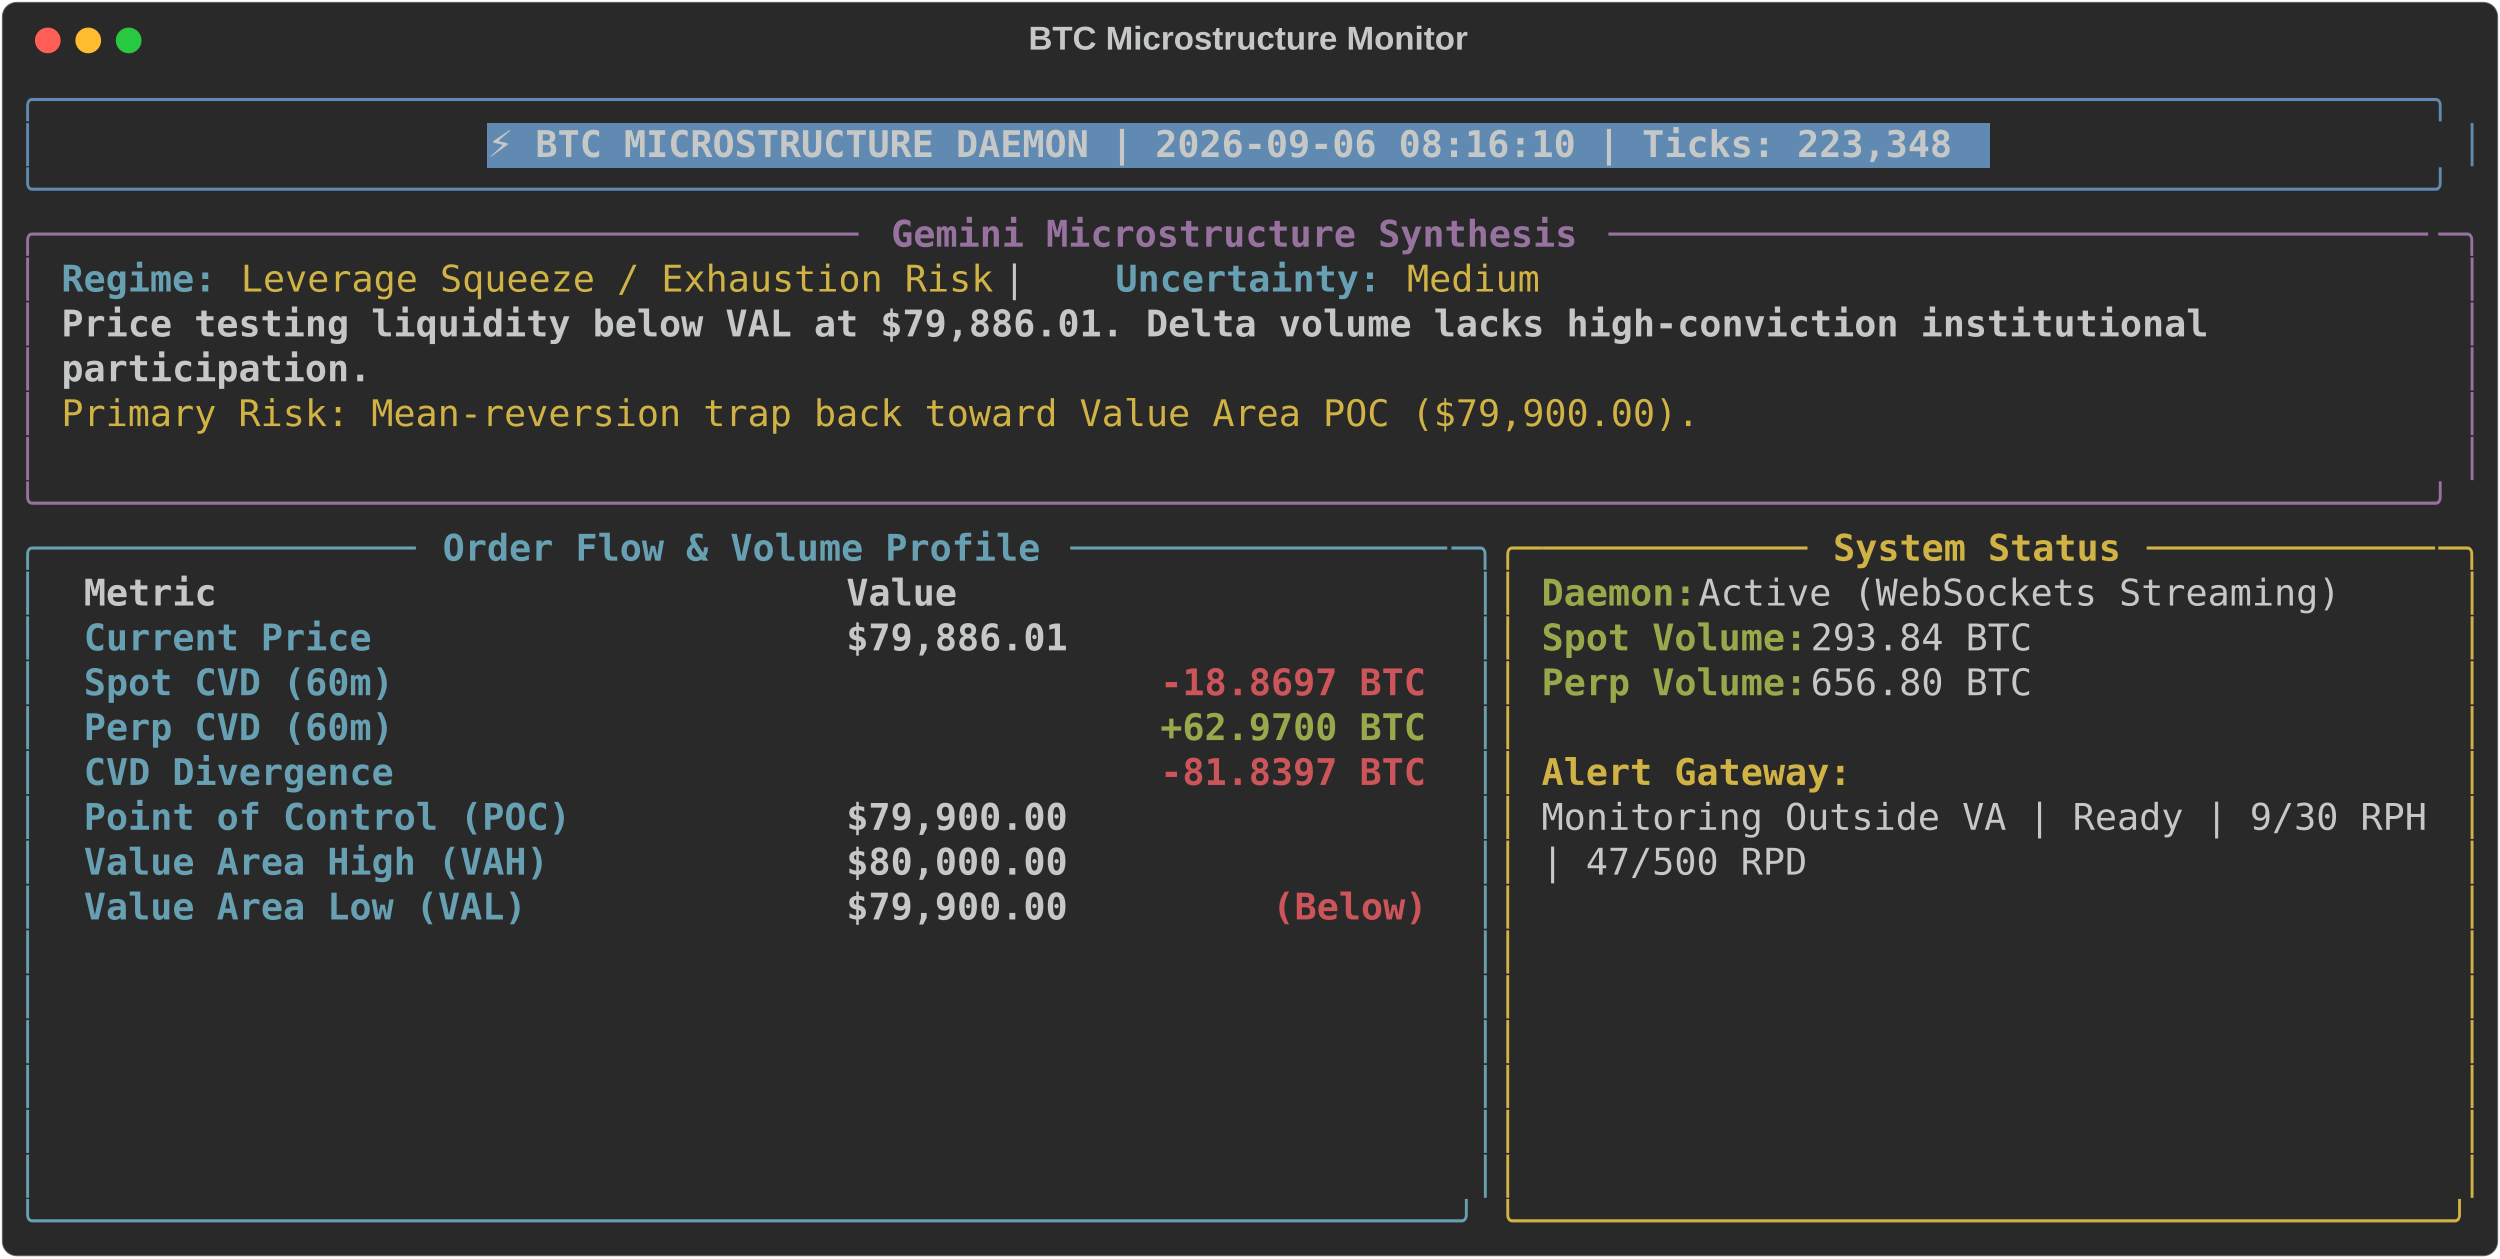
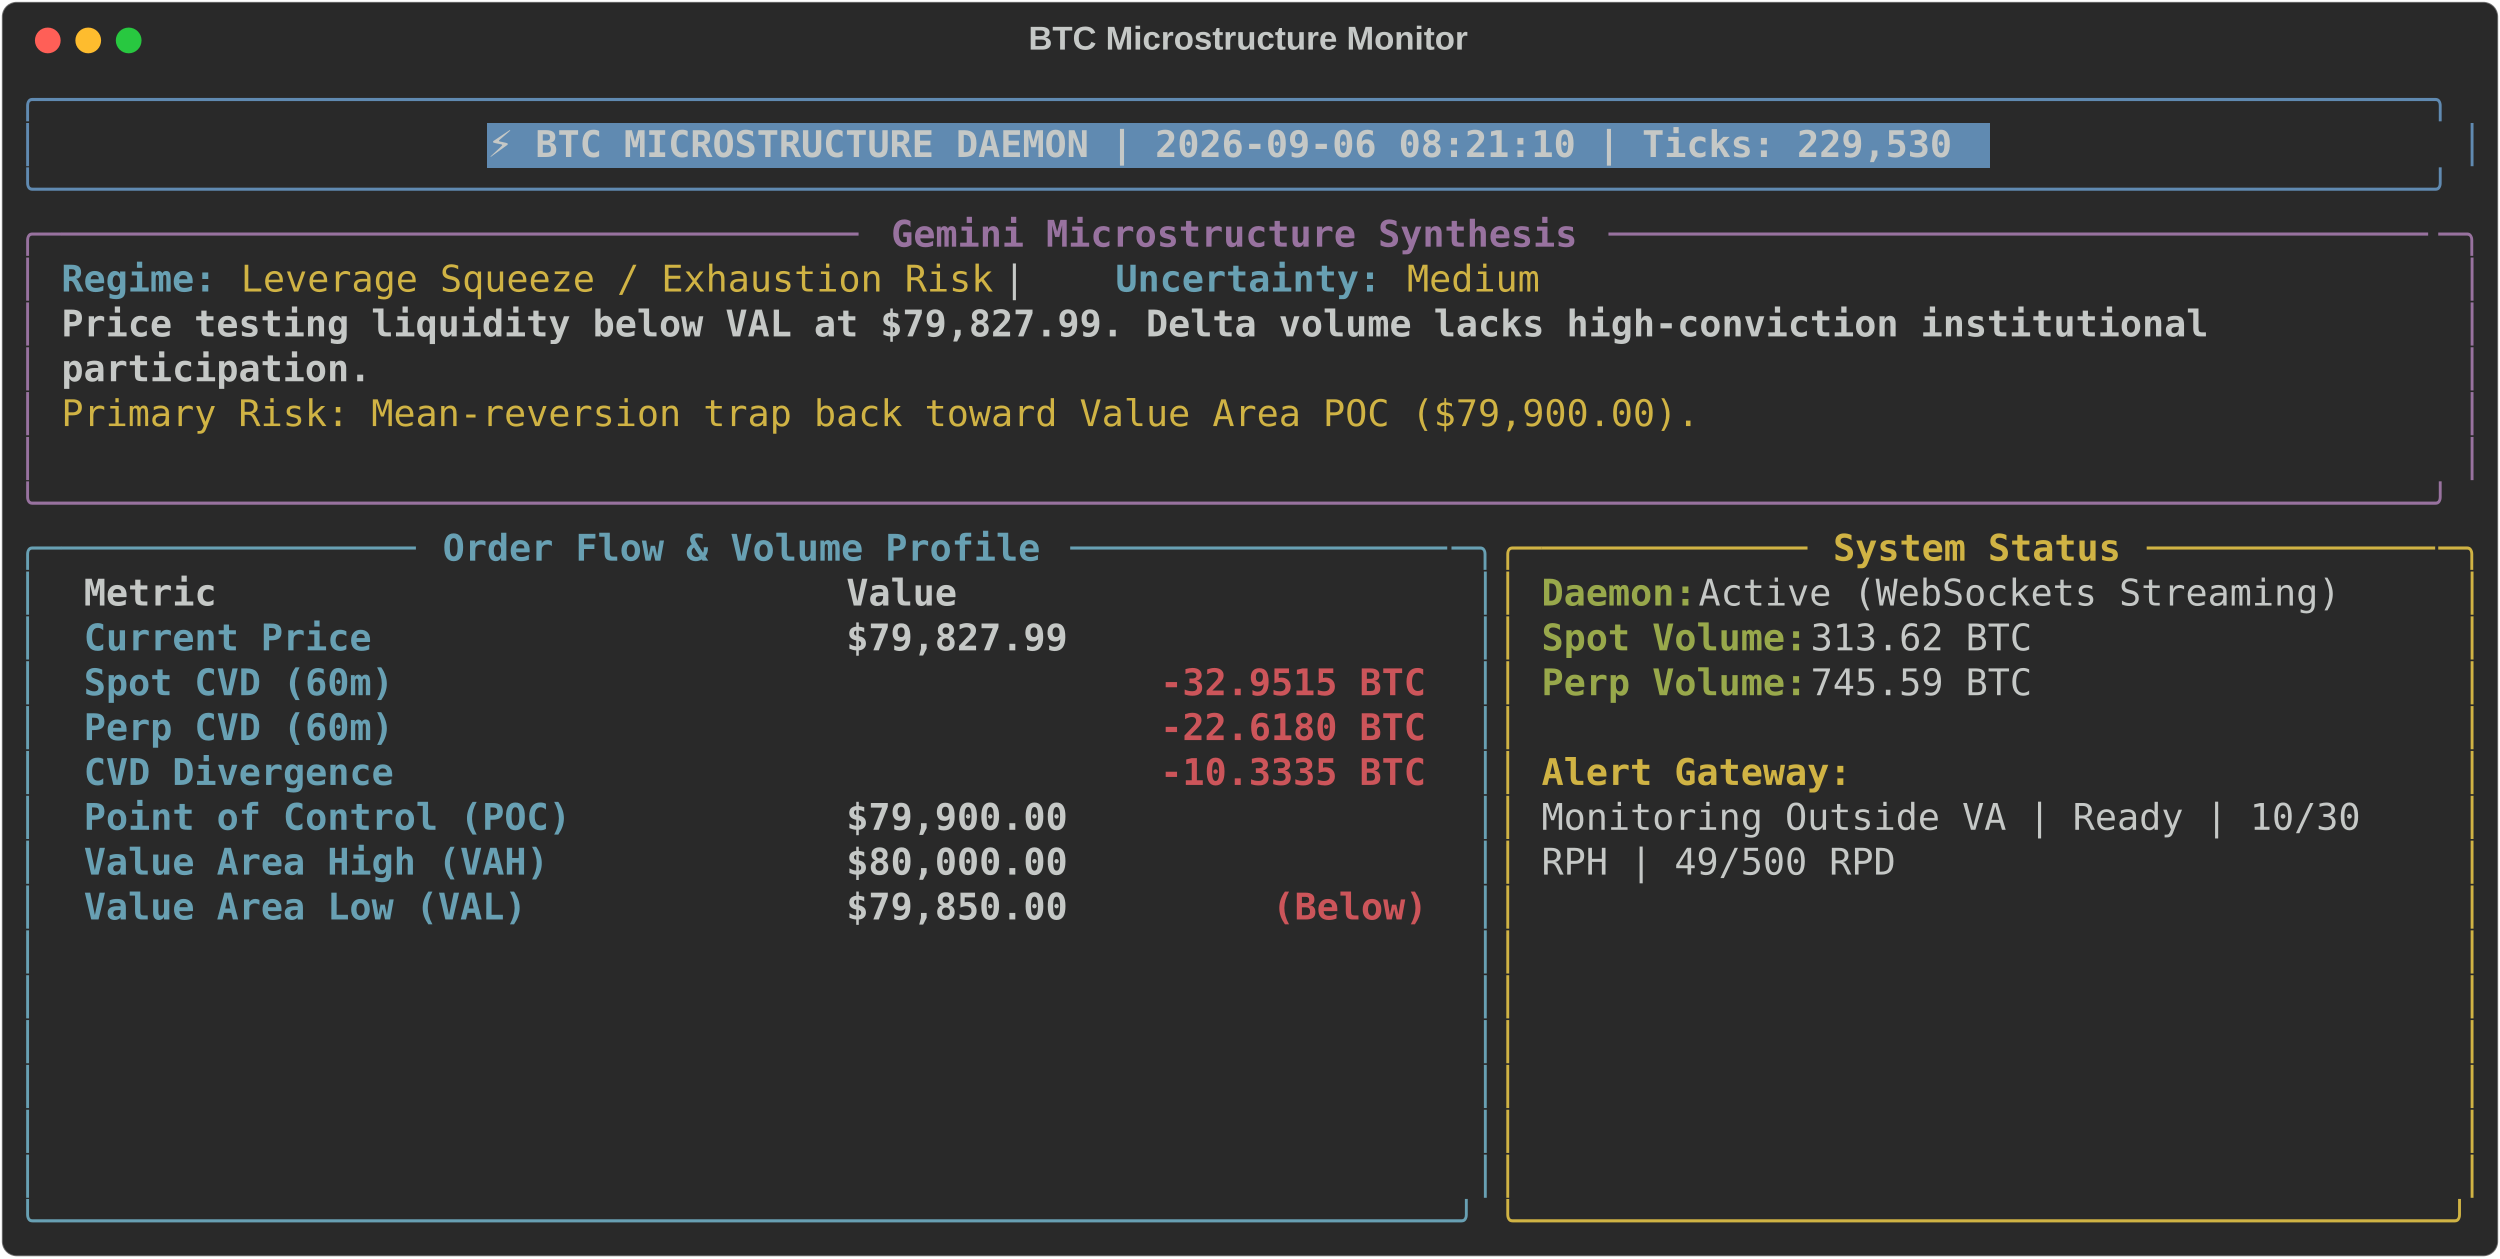
<svg xmlns="http://www.w3.org/2000/svg" class="rich-terminal" viewBox="0 0 1360 684.4">
  <style>

    @font-face {
        font-family: "Fira Code";
        src: local("FiraCode-Regular"),
                url("https://cdnjs.cloudflare.com/ajax/libs/firacode/6.2.0/woff2/FiraCode-Regular.woff2") format("woff2"),
                url("https://cdnjs.cloudflare.com/ajax/libs/firacode/6.2.0/woff/FiraCode-Regular.woff") format("woff");
        font-style: normal;
        font-weight: 400;
    }
    @font-face {
        font-family: "Fira Code";
        src: local("FiraCode-Bold"),
                url("https://cdnjs.cloudflare.com/ajax/libs/firacode/6.2.0/woff2/FiraCode-Bold.woff2") format("woff2"),
                url("https://cdnjs.cloudflare.com/ajax/libs/firacode/6.2.0/woff/FiraCode-Bold.woff") format("woff");
        font-style: bold;
        font-weight: 700;
    }

-     .terminal-2854917827-matrix {
+     .terminal-2491522049-matrix {
        font-family: Fira Code, monospace;
        font-size: 20px;
        line-height: 24.4px;
        font-variant-east-asian: full-width;
    }

-     .terminal-2854917827-title {
+     .terminal-2491522049-title {
        font-size: 18px;
        font-weight: bold;
        font-family: arial;
    }

-     .terminal-2854917827-r1 { fill: #608ab1 }
- .terminal-2854917827-r2 { fill: #c5c8c6 }
- .terminal-2854917827-r3 { fill: #c5c8c6;font-weight: bold }
- .terminal-2854917827-r4 { fill: #98729f }
- .terminal-2854917827-r5 { fill: #98729f;font-weight: bold }
- .terminal-2854917827-r6 { fill: #68a0b3;font-weight: bold }
- .terminal-2854917827-r7 { fill: #d0b344 }
- .terminal-2854917827-r8 { fill: #68a0b3 }
- .terminal-2854917827-r9 { fill: #d0b344;font-weight: bold }
- .terminal-2854917827-r10 { fill: #98a84b;font-weight: bold }
- .terminal-2854917827-r11 { fill: #cc555a;font-weight: bold }
+     .terminal-2491522049-r1 { fill: #608ab1 }
+ .terminal-2491522049-r2 { fill: #c5c8c6 }
+ .terminal-2491522049-r3 { fill: #c5c8c6;font-weight: bold }
+ .terminal-2491522049-r4 { fill: #98729f }
+ .terminal-2491522049-r5 { fill: #98729f;font-weight: bold }
+ .terminal-2491522049-r6 { fill: #68a0b3;font-weight: bold }
+ .terminal-2491522049-r7 { fill: #d0b344 }
+ .terminal-2491522049-r8 { fill: #68a0b3 }
+ .terminal-2491522049-r9 { fill: #d0b344;font-weight: bold }
+ .terminal-2491522049-r10 { fill: #98a84b;font-weight: bold }
+ .terminal-2491522049-r11 { fill: #cc555a;font-weight: bold }
    </style>
  <defs>
-     <clipPath id="terminal-2854917827-clip-terminal">
+     <clipPath id="terminal-2491522049-clip-terminal">
      <rect x="0" y="0" width="1341.0" height="633.4" />
    </clipPath>
-     <clipPath id="terminal-2854917827-line-0">
+     <clipPath id="terminal-2491522049-line-0">
      <rect x="0" y="1.5" width="1342" height="24.65" />
    </clipPath>
-     <clipPath id="terminal-2854917827-line-1">
+     <clipPath id="terminal-2491522049-line-1">
      <rect x="0" y="25.9" width="1342" height="24.65" />
    </clipPath>
-     <clipPath id="terminal-2854917827-line-2">
+     <clipPath id="terminal-2491522049-line-2">
      <rect x="0" y="50.3" width="1342" height="24.65" />
    </clipPath>
-     <clipPath id="terminal-2854917827-line-3">
+     <clipPath id="terminal-2491522049-line-3">
      <rect x="0" y="74.7" width="1342" height="24.65" />
    </clipPath>
-     <clipPath id="terminal-2854917827-line-4">
+     <clipPath id="terminal-2491522049-line-4">
      <rect x="0" y="99.1" width="1342" height="24.65" />
    </clipPath>
-     <clipPath id="terminal-2854917827-line-5">
+     <clipPath id="terminal-2491522049-line-5">
      <rect x="0" y="123.5" width="1342" height="24.65" />
    </clipPath>
-     <clipPath id="terminal-2854917827-line-6">
+     <clipPath id="terminal-2491522049-line-6">
      <rect x="0" y="147.9" width="1342" height="24.65" />
    </clipPath>
-     <clipPath id="terminal-2854917827-line-7">
+     <clipPath id="terminal-2491522049-line-7">
      <rect x="0" y="172.3" width="1342" height="24.65" />
    </clipPath>
-     <clipPath id="terminal-2854917827-line-8">
+     <clipPath id="terminal-2491522049-line-8">
      <rect x="0" y="196.7" width="1342" height="24.65" />
    </clipPath>
-     <clipPath id="terminal-2854917827-line-9">
+     <clipPath id="terminal-2491522049-line-9">
      <rect x="0" y="221.1" width="1342" height="24.65" />
    </clipPath>
-     <clipPath id="terminal-2854917827-line-10">
+     <clipPath id="terminal-2491522049-line-10">
      <rect x="0" y="245.5" width="1342" height="24.65" />
    </clipPath>
-     <clipPath id="terminal-2854917827-line-11">
+     <clipPath id="terminal-2491522049-line-11">
      <rect x="0" y="269.9" width="1342" height="24.65" />
    </clipPath>
-     <clipPath id="terminal-2854917827-line-12">
+     <clipPath id="terminal-2491522049-line-12">
      <rect x="0" y="294.3" width="1342" height="24.65" />
    </clipPath>
-     <clipPath id="terminal-2854917827-line-13">
+     <clipPath id="terminal-2491522049-line-13">
      <rect x="0" y="318.7" width="1342" height="24.65" />
    </clipPath>
-     <clipPath id="terminal-2854917827-line-14">
+     <clipPath id="terminal-2491522049-line-14">
      <rect x="0" y="343.1" width="1342" height="24.65" />
    </clipPath>
-     <clipPath id="terminal-2854917827-line-15">
+     <clipPath id="terminal-2491522049-line-15">
      <rect x="0" y="367.5" width="1342" height="24.65" />
    </clipPath>
-     <clipPath id="terminal-2854917827-line-16">
+     <clipPath id="terminal-2491522049-line-16">
      <rect x="0" y="391.9" width="1342" height="24.65" />
    </clipPath>
-     <clipPath id="terminal-2854917827-line-17">
+     <clipPath id="terminal-2491522049-line-17">
      <rect x="0" y="416.3" width="1342" height="24.65" />
    </clipPath>
-     <clipPath id="terminal-2854917827-line-18">
+     <clipPath id="terminal-2491522049-line-18">
      <rect x="0" y="440.7" width="1342" height="24.65" />
    </clipPath>
-     <clipPath id="terminal-2854917827-line-19">
+     <clipPath id="terminal-2491522049-line-19">
      <rect x="0" y="465.1" width="1342" height="24.65" />
    </clipPath>
-     <clipPath id="terminal-2854917827-line-20">
+     <clipPath id="terminal-2491522049-line-20">
      <rect x="0" y="489.5" width="1342" height="24.65" />
    </clipPath>
-     <clipPath id="terminal-2854917827-line-21">
+     <clipPath id="terminal-2491522049-line-21">
      <rect x="0" y="513.9" width="1342" height="24.65" />
    </clipPath>
-     <clipPath id="terminal-2854917827-line-22">
+     <clipPath id="terminal-2491522049-line-22">
      <rect x="0" y="538.3" width="1342" height="24.65" />
    </clipPath>
-     <clipPath id="terminal-2854917827-line-23">
+     <clipPath id="terminal-2491522049-line-23">
      <rect x="0" y="562.7" width="1342" height="24.65" />
    </clipPath>
-     <clipPath id="terminal-2854917827-line-24">
+     <clipPath id="terminal-2491522049-line-24">
      <rect x="0" y="587.1" width="1342" height="24.65" />
    </clipPath>
  </defs>
  <rect fill="#292929" stroke="rgba(255,255,255,0.35)" stroke-width="1" x="1" y="1" width="1358" height="682.4" rx="8" />
-   <text class="terminal-2854917827-title" fill="#c5c8c6" text-anchor="middle" x="679" y="27">BTC Microstructure Monitor</text>
+   <text class="terminal-2491522049-title" fill="#c5c8c6" text-anchor="middle" x="679" y="27">BTC Microstructure Monitor</text>
  <g transform="translate(26,22)">
    <circle cx="0" cy="0" r="7" fill="#ff5f57" />
    <circle cx="22" cy="0" r="7" fill="#febc2e" />
    <circle cx="44" cy="0" r="7" fill="#28c840" />
  </g>
-   <g transform="translate(9, 41)" clip-path="url(#terminal-2854917827-clip-terminal)">
+   <g transform="translate(9, 41)" clip-path="url(#terminal-2491522049-clip-terminal)">
    <rect fill="#608ab1" x="256.2" y="25.9" width="817.4" height="24.65" shape-rendering="crispEdges" />
-     <g class="terminal-2854917827-matrix">
-       <text class="terminal-2854917827-r1" x="0" y="20" textLength="1342" clip-path="url(#terminal-2854917827-line-0)">╭────────────────────────────────────────────────────────────────────────────────────────────────────────────╮</text>
-       <text class="terminal-2854917827-r2" x="1342" y="20" textLength="12.2" clip-path="url(#terminal-2854917827-line-0)">
- </text>
-       <text class="terminal-2854917827-r1" x="0" y="44.4" textLength="12.2" clip-path="url(#terminal-2854917827-line-1)">│</text>
-       <text class="terminal-2854917827-r3" x="256.2" y="44.4" textLength="805.2" clip-path="url(#terminal-2854917827-line-1)">⚡ BTC MICROSTRUCTURE DAEMON | 2026-09-06 08:16:10 | Ticks: 223,348</text>
-       <text class="terminal-2854917827-r1" x="1329.8" y="44.4" textLength="12.2" clip-path="url(#terminal-2854917827-line-1)">│</text>
-       <text class="terminal-2854917827-r2" x="1342" y="44.4" textLength="12.2" clip-path="url(#terminal-2854917827-line-1)">
- </text>
-       <text class="terminal-2854917827-r1" x="0" y="68.8" textLength="1342" clip-path="url(#terminal-2854917827-line-2)">╰────────────────────────────────────────────────────────────────────────────────────────────────────────────╯</text>
-       <text class="terminal-2854917827-r2" x="1342" y="68.8" textLength="12.2" clip-path="url(#terminal-2854917827-line-2)">
- </text>
-       <text class="terminal-2854917827-r4" x="0" y="93.2" textLength="24.4" clip-path="url(#terminal-2854917827-line-3)">╭─</text>
-       <text class="terminal-2854917827-r4" x="24.4" y="93.2" textLength="439.2" clip-path="url(#terminal-2854917827-line-3)">────────────────────────────────────</text>
-       <text class="terminal-2854917827-r5" x="475.8" y="93.2" textLength="378.2" clip-path="url(#terminal-2854917827-line-3)">Gemini Microstructure Synthesis</text>
-       <text class="terminal-2854917827-r4" x="866.2" y="93.2" textLength="451.4" clip-path="url(#terminal-2854917827-line-3)">─────────────────────────────────────</text>
-       <text class="terminal-2854917827-r4" x="1317.6" y="93.2" textLength="24.4" clip-path="url(#terminal-2854917827-line-3)">─╮</text>
-       <text class="terminal-2854917827-r2" x="1342" y="93.2" textLength="12.2" clip-path="url(#terminal-2854917827-line-3)">
- </text>
-       <text class="terminal-2854917827-r4" x="0" y="117.6" textLength="12.2" clip-path="url(#terminal-2854917827-line-4)">│</text>
-       <text class="terminal-2854917827-r6" x="24.4" y="117.6" textLength="85.4" clip-path="url(#terminal-2854917827-line-4)">Regime:</text>
-       <text class="terminal-2854917827-r7" x="122" y="117.6" textLength="414.8" clip-path="url(#terminal-2854917827-line-4)">Leverage Squeeze / Exhaustion Risk</text>
-       <text class="terminal-2854917827-r2" x="536.8" y="117.6" textLength="61" clip-path="url(#terminal-2854917827-line-4)">  |  </text>
-       <text class="terminal-2854917827-r6" x="597.8" y="117.6" textLength="146.4" clip-path="url(#terminal-2854917827-line-4)">Uncertainty:</text>
-       <text class="terminal-2854917827-r7" x="756.4" y="117.6" textLength="73.2" clip-path="url(#terminal-2854917827-line-4)">Medium</text>
-       <text class="terminal-2854917827-r4" x="1329.8" y="117.6" textLength="12.2" clip-path="url(#terminal-2854917827-line-4)">│</text>
-       <text class="terminal-2854917827-r2" x="1342" y="117.6" textLength="12.2" clip-path="url(#terminal-2854917827-line-4)">
- </text>
-       <text class="terminal-2854917827-r4" x="0" y="142" textLength="12.2" clip-path="url(#terminal-2854917827-line-5)">│</text>
-       <text class="terminal-2854917827-r3" x="24.4" y="142" textLength="1195.6" clip-path="url(#terminal-2854917827-line-5)">Price testing liquidity below VAL at $79,886.01. Delta volume lacks high-conviction institutional </text>
-       <text class="terminal-2854917827-r4" x="1329.8" y="142" textLength="12.2" clip-path="url(#terminal-2854917827-line-5)">│</text>
-       <text class="terminal-2854917827-r2" x="1342" y="142" textLength="12.2" clip-path="url(#terminal-2854917827-line-5)">
- </text>
-       <text class="terminal-2854917827-r4" x="0" y="166.4" textLength="12.2" clip-path="url(#terminal-2854917827-line-6)">│</text>
-       <text class="terminal-2854917827-r3" x="24.4" y="166.4" textLength="170.8" clip-path="url(#terminal-2854917827-line-6)">participation.</text>
-       <text class="terminal-2854917827-r4" x="1329.8" y="166.4" textLength="12.2" clip-path="url(#terminal-2854917827-line-6)">│</text>
-       <text class="terminal-2854917827-r2" x="1342" y="166.4" textLength="12.2" clip-path="url(#terminal-2854917827-line-6)">
- </text>
-       <text class="terminal-2854917827-r4" x="0" y="190.8" textLength="12.2" clip-path="url(#terminal-2854917827-line-7)">│</text>
-       <text class="terminal-2854917827-r7" x="24.4" y="190.8" textLength="902.8" clip-path="url(#terminal-2854917827-line-7)">Primary Risk: Mean-reversion trap back toward Value Area POC ($79,900.00).</text>
-       <text class="terminal-2854917827-r4" x="1329.8" y="190.8" textLength="12.2" clip-path="url(#terminal-2854917827-line-7)">│</text>
-       <text class="terminal-2854917827-r2" x="1342" y="190.8" textLength="12.2" clip-path="url(#terminal-2854917827-line-7)">
- </text>
-       <text class="terminal-2854917827-r4" x="0" y="215.2" textLength="12.2" clip-path="url(#terminal-2854917827-line-8)">│</text>
-       <text class="terminal-2854917827-r4" x="1329.8" y="215.2" textLength="12.2" clip-path="url(#terminal-2854917827-line-8)">│</text>
-       <text class="terminal-2854917827-r2" x="1342" y="215.2" textLength="12.2" clip-path="url(#terminal-2854917827-line-8)">
- </text>
-       <text class="terminal-2854917827-r4" x="0" y="239.6" textLength="1342" clip-path="url(#terminal-2854917827-line-9)">╰────────────────────────────────────────────────────────────────────────────────────────────────────────────╯</text>
-       <text class="terminal-2854917827-r2" x="1342" y="239.6" textLength="12.2" clip-path="url(#terminal-2854917827-line-9)">
- </text>
-       <text class="terminal-2854917827-r8" x="0" y="264" textLength="24.4" clip-path="url(#terminal-2854917827-line-10)">╭─</text>
-       <text class="terminal-2854917827-r8" x="24.4" y="264" textLength="195.2" clip-path="url(#terminal-2854917827-line-10)">────────────────</text>
-       <text class="terminal-2854917827-r6" x="231.8" y="264" textLength="329.4" clip-path="url(#terminal-2854917827-line-10)">Order Flow &amp; Volume Profile</text>
-       <text class="terminal-2854917827-r8" x="573.4" y="264" textLength="207.4" clip-path="url(#terminal-2854917827-line-10)">─────────────────</text>
-       <text class="terminal-2854917827-r8" x="780.8" y="264" textLength="24.4" clip-path="url(#terminal-2854917827-line-10)">─╮</text>
-       <text class="terminal-2854917827-r7" x="805.2" y="264" textLength="24.4" clip-path="url(#terminal-2854917827-line-10)">╭─</text>
-       <text class="terminal-2854917827-r7" x="829.6" y="264" textLength="146.4" clip-path="url(#terminal-2854917827-line-10)">────────────</text>
-       <text class="terminal-2854917827-r9" x="988.2" y="264" textLength="158.6" clip-path="url(#terminal-2854917827-line-10)">System Status</text>
-       <text class="terminal-2854917827-r7" x="1159" y="264" textLength="158.6" clip-path="url(#terminal-2854917827-line-10)">─────────────</text>
-       <text class="terminal-2854917827-r7" x="1317.6" y="264" textLength="24.4" clip-path="url(#terminal-2854917827-line-10)">─╮</text>
-       <text class="terminal-2854917827-r2" x="1342" y="264" textLength="12.2" clip-path="url(#terminal-2854917827-line-10)">
- </text>
-       <text class="terminal-2854917827-r8" x="0" y="288.4" textLength="12.2" clip-path="url(#terminal-2854917827-line-11)">│</text>
-       <text class="terminal-2854917827-r3" x="36.6" y="288.4" textLength="390.4" clip-path="url(#terminal-2854917827-line-11)">Metric                          </text>
-       <text class="terminal-2854917827-r3" x="451.4" y="288.4" textLength="317.2" clip-path="url(#terminal-2854917827-line-11)">                     Value</text>
-       <text class="terminal-2854917827-r8" x="793" y="288.4" textLength="12.2" clip-path="url(#terminal-2854917827-line-11)">│</text>
-       <text class="terminal-2854917827-r7" x="805.2" y="288.4" textLength="12.2" clip-path="url(#terminal-2854917827-line-11)">│</text>
-       <text class="terminal-2854917827-r10" x="829.6" y="288.4" textLength="85.4" clip-path="url(#terminal-2854917827-line-11)">Daemon:</text>
-       <text class="terminal-2854917827-r2" x="915" y="288.4" textLength="366" clip-path="url(#terminal-2854917827-line-11)"> Active (WebSockets Streaming)</text>
-       <text class="terminal-2854917827-r7" x="1329.8" y="288.4" textLength="12.2" clip-path="url(#terminal-2854917827-line-11)">│</text>
-       <text class="terminal-2854917827-r2" x="1342" y="288.4" textLength="12.2" clip-path="url(#terminal-2854917827-line-11)">
- </text>
-       <text class="terminal-2854917827-r8" x="0" y="312.8" textLength="12.2" clip-path="url(#terminal-2854917827-line-12)">│</text>
-       <text class="terminal-2854917827-r6" x="36.6" y="312.8" textLength="390.4" clip-path="url(#terminal-2854917827-line-12)">Current Price                   </text>
-       <text class="terminal-2854917827-r3" x="451.4" y="312.8" textLength="317.2" clip-path="url(#terminal-2854917827-line-12)">                $79,886.01</text>
-       <text class="terminal-2854917827-r8" x="793" y="312.8" textLength="12.2" clip-path="url(#terminal-2854917827-line-12)">│</text>
-       <text class="terminal-2854917827-r7" x="805.2" y="312.8" textLength="12.2" clip-path="url(#terminal-2854917827-line-12)">│</text>
-       <text class="terminal-2854917827-r10" x="829.6" y="312.8" textLength="146.4" clip-path="url(#terminal-2854917827-line-12)">Spot Volume:</text>
-       <text class="terminal-2854917827-r2" x="976" y="312.8" textLength="134.2" clip-path="url(#terminal-2854917827-line-12)"> 293.84 BTC</text>
-       <text class="terminal-2854917827-r7" x="1329.8" y="312.8" textLength="12.2" clip-path="url(#terminal-2854917827-line-12)">│</text>
-       <text class="terminal-2854917827-r2" x="1342" y="312.8" textLength="12.2" clip-path="url(#terminal-2854917827-line-12)">
- </text>
-       <text class="terminal-2854917827-r8" x="0" y="337.2" textLength="12.2" clip-path="url(#terminal-2854917827-line-13)">│</text>
-       <text class="terminal-2854917827-r6" x="36.6" y="337.2" textLength="390.4" clip-path="url(#terminal-2854917827-line-13)">Spot CVD (60m)                  </text>
-       <text class="terminal-2854917827-r11" x="622.2" y="337.2" textLength="146.4" clip-path="url(#terminal-2854917827-line-13)">-18.8697 BTC</text>
-       <text class="terminal-2854917827-r8" x="793" y="337.2" textLength="12.2" clip-path="url(#terminal-2854917827-line-13)">│</text>
-       <text class="terminal-2854917827-r7" x="805.2" y="337.2" textLength="12.2" clip-path="url(#terminal-2854917827-line-13)">│</text>
-       <text class="terminal-2854917827-r10" x="829.6" y="337.2" textLength="146.4" clip-path="url(#terminal-2854917827-line-13)">Perp Volume:</text>
-       <text class="terminal-2854917827-r2" x="976" y="337.2" textLength="134.2" clip-path="url(#terminal-2854917827-line-13)"> 656.80 BTC</text>
-       <text class="terminal-2854917827-r7" x="1329.8" y="337.2" textLength="12.2" clip-path="url(#terminal-2854917827-line-13)">│</text>
-       <text class="terminal-2854917827-r2" x="1342" y="337.2" textLength="12.2" clip-path="url(#terminal-2854917827-line-13)">
- </text>
-       <text class="terminal-2854917827-r8" x="0" y="361.6" textLength="12.2" clip-path="url(#terminal-2854917827-line-14)">│</text>
-       <text class="terminal-2854917827-r6" x="36.6" y="361.6" textLength="390.4" clip-path="url(#terminal-2854917827-line-14)">Perp CVD (60m)                  </text>
-       <text class="terminal-2854917827-r10" x="622.2" y="361.6" textLength="146.4" clip-path="url(#terminal-2854917827-line-14)">+62.9700 BTC</text>
-       <text class="terminal-2854917827-r8" x="793" y="361.6" textLength="12.2" clip-path="url(#terminal-2854917827-line-14)">│</text>
-       <text class="terminal-2854917827-r7" x="805.2" y="361.6" textLength="12.2" clip-path="url(#terminal-2854917827-line-14)">│</text>
-       <text class="terminal-2854917827-r7" x="1329.8" y="361.6" textLength="12.2" clip-path="url(#terminal-2854917827-line-14)">│</text>
-       <text class="terminal-2854917827-r2" x="1342" y="361.6" textLength="12.2" clip-path="url(#terminal-2854917827-line-14)">
- </text>
-       <text class="terminal-2854917827-r8" x="0" y="386" textLength="12.2" clip-path="url(#terminal-2854917827-line-15)">│</text>
-       <text class="terminal-2854917827-r6" x="36.6" y="386" textLength="390.4" clip-path="url(#terminal-2854917827-line-15)">CVD Divergence                  </text>
-       <text class="terminal-2854917827-r11" x="622.2" y="386" textLength="146.4" clip-path="url(#terminal-2854917827-line-15)">-81.8397 BTC</text>
-       <text class="terminal-2854917827-r8" x="793" y="386" textLength="12.2" clip-path="url(#terminal-2854917827-line-15)">│</text>
-       <text class="terminal-2854917827-r7" x="805.2" y="386" textLength="12.2" clip-path="url(#terminal-2854917827-line-15)">│</text>
-       <text class="terminal-2854917827-r9" x="829.6" y="386" textLength="170.8" clip-path="url(#terminal-2854917827-line-15)">Alert Gateway:</text>
-       <text class="terminal-2854917827-r7" x="1329.8" y="386" textLength="12.2" clip-path="url(#terminal-2854917827-line-15)">│</text>
-       <text class="terminal-2854917827-r2" x="1342" y="386" textLength="12.2" clip-path="url(#terminal-2854917827-line-15)">
- </text>
-       <text class="terminal-2854917827-r8" x="0" y="410.4" textLength="12.2" clip-path="url(#terminal-2854917827-line-16)">│</text>
-       <text class="terminal-2854917827-r6" x="36.6" y="410.4" textLength="390.4" clip-path="url(#terminal-2854917827-line-16)">Point of Control (POC)          </text>
-       <text class="terminal-2854917827-r3" x="451.4" y="410.4" textLength="317.2" clip-path="url(#terminal-2854917827-line-16)">                $79,900.00</text>
-       <text class="terminal-2854917827-r8" x="793" y="410.4" textLength="12.2" clip-path="url(#terminal-2854917827-line-16)">│</text>
-       <text class="terminal-2854917827-r7" x="805.2" y="410.4" textLength="12.2" clip-path="url(#terminal-2854917827-line-16)">│</text>
-       <text class="terminal-2854917827-r2" x="829.6" y="410.4" textLength="488" clip-path="url(#terminal-2854917827-line-16)">Monitoring Outside VA | Ready | 9/30 RPH</text>
-       <text class="terminal-2854917827-r7" x="1329.8" y="410.4" textLength="12.2" clip-path="url(#terminal-2854917827-line-16)">│</text>
-       <text class="terminal-2854917827-r2" x="1342" y="410.4" textLength="12.2" clip-path="url(#terminal-2854917827-line-16)">
- </text>
-       <text class="terminal-2854917827-r8" x="0" y="434.8" textLength="12.2" clip-path="url(#terminal-2854917827-line-17)">│</text>
-       <text class="terminal-2854917827-r6" x="36.6" y="434.8" textLength="390.4" clip-path="url(#terminal-2854917827-line-17)">Value Area High (VAH)           </text>
-       <text class="terminal-2854917827-r3" x="451.4" y="434.8" textLength="317.2" clip-path="url(#terminal-2854917827-line-17)">                $80,000.00</text>
-       <text class="terminal-2854917827-r8" x="793" y="434.8" textLength="12.2" clip-path="url(#terminal-2854917827-line-17)">│</text>
-       <text class="terminal-2854917827-r7" x="805.2" y="434.8" textLength="12.2" clip-path="url(#terminal-2854917827-line-17)">│</text>
-       <text class="terminal-2854917827-r2" x="829.6" y="434.8" textLength="146.4" clip-path="url(#terminal-2854917827-line-17)">| 47/500 RPD</text>
-       <text class="terminal-2854917827-r7" x="1329.8" y="434.8" textLength="12.2" clip-path="url(#terminal-2854917827-line-17)">│</text>
-       <text class="terminal-2854917827-r2" x="1342" y="434.8" textLength="12.2" clip-path="url(#terminal-2854917827-line-17)">
- </text>
-       <text class="terminal-2854917827-r8" x="0" y="459.2" textLength="12.2" clip-path="url(#terminal-2854917827-line-18)">│</text>
-       <text class="terminal-2854917827-r6" x="36.6" y="459.2" textLength="390.4" clip-path="url(#terminal-2854917827-line-18)">Value Area Low (VAL)            </text>
-       <text class="terminal-2854917827-r3" x="451.4" y="459.2" textLength="231.8" clip-path="url(#terminal-2854917827-line-18)">        $79,900.00 </text>
-       <text class="terminal-2854917827-r11" x="683.2" y="459.2" textLength="85.4" clip-path="url(#terminal-2854917827-line-18)">(Below)</text>
-       <text class="terminal-2854917827-r8" x="793" y="459.2" textLength="12.2" clip-path="url(#terminal-2854917827-line-18)">│</text>
-       <text class="terminal-2854917827-r7" x="805.2" y="459.2" textLength="12.2" clip-path="url(#terminal-2854917827-line-18)">│</text>
-       <text class="terminal-2854917827-r7" x="1329.8" y="459.2" textLength="12.2" clip-path="url(#terminal-2854917827-line-18)">│</text>
-       <text class="terminal-2854917827-r2" x="1342" y="459.2" textLength="12.2" clip-path="url(#terminal-2854917827-line-18)">
- </text>
-       <text class="terminal-2854917827-r8" x="0" y="483.6" textLength="12.2" clip-path="url(#terminal-2854917827-line-19)">│</text>
-       <text class="terminal-2854917827-r8" x="793" y="483.6" textLength="12.2" clip-path="url(#terminal-2854917827-line-19)">│</text>
-       <text class="terminal-2854917827-r7" x="805.2" y="483.6" textLength="12.2" clip-path="url(#terminal-2854917827-line-19)">│</text>
-       <text class="terminal-2854917827-r7" x="1329.8" y="483.6" textLength="12.2" clip-path="url(#terminal-2854917827-line-19)">│</text>
-       <text class="terminal-2854917827-r2" x="1342" y="483.6" textLength="12.2" clip-path="url(#terminal-2854917827-line-19)">
- </text>
-       <text class="terminal-2854917827-r8" x="0" y="508" textLength="12.2" clip-path="url(#terminal-2854917827-line-20)">│</text>
-       <text class="terminal-2854917827-r8" x="793" y="508" textLength="12.2" clip-path="url(#terminal-2854917827-line-20)">│</text>
-       <text class="terminal-2854917827-r7" x="805.2" y="508" textLength="12.2" clip-path="url(#terminal-2854917827-line-20)">│</text>
-       <text class="terminal-2854917827-r7" x="1329.8" y="508" textLength="12.2" clip-path="url(#terminal-2854917827-line-20)">│</text>
-       <text class="terminal-2854917827-r2" x="1342" y="508" textLength="12.2" clip-path="url(#terminal-2854917827-line-20)">
- </text>
-       <text class="terminal-2854917827-r8" x="0" y="532.4" textLength="12.2" clip-path="url(#terminal-2854917827-line-21)">│</text>
-       <text class="terminal-2854917827-r8" x="793" y="532.4" textLength="12.2" clip-path="url(#terminal-2854917827-line-21)">│</text>
-       <text class="terminal-2854917827-r7" x="805.2" y="532.4" textLength="12.2" clip-path="url(#terminal-2854917827-line-21)">│</text>
-       <text class="terminal-2854917827-r7" x="1329.8" y="532.4" textLength="12.2" clip-path="url(#terminal-2854917827-line-21)">│</text>
-       <text class="terminal-2854917827-r2" x="1342" y="532.4" textLength="12.2" clip-path="url(#terminal-2854917827-line-21)">
- </text>
-       <text class="terminal-2854917827-r8" x="0" y="556.8" textLength="12.2" clip-path="url(#terminal-2854917827-line-22)">│</text>
-       <text class="terminal-2854917827-r8" x="793" y="556.8" textLength="12.2" clip-path="url(#terminal-2854917827-line-22)">│</text>
-       <text class="terminal-2854917827-r7" x="805.2" y="556.8" textLength="12.2" clip-path="url(#terminal-2854917827-line-22)">│</text>
-       <text class="terminal-2854917827-r7" x="1329.8" y="556.8" textLength="12.2" clip-path="url(#terminal-2854917827-line-22)">│</text>
-       <text class="terminal-2854917827-r2" x="1342" y="556.8" textLength="12.2" clip-path="url(#terminal-2854917827-line-22)">
- </text>
-       <text class="terminal-2854917827-r8" x="0" y="581.2" textLength="12.2" clip-path="url(#terminal-2854917827-line-23)">│</text>
-       <text class="terminal-2854917827-r8" x="793" y="581.2" textLength="12.2" clip-path="url(#terminal-2854917827-line-23)">│</text>
-       <text class="terminal-2854917827-r7" x="805.2" y="581.2" textLength="12.2" clip-path="url(#terminal-2854917827-line-23)">│</text>
-       <text class="terminal-2854917827-r7" x="1329.8" y="581.2" textLength="12.2" clip-path="url(#terminal-2854917827-line-23)">│</text>
-       <text class="terminal-2854917827-r2" x="1342" y="581.2" textLength="12.2" clip-path="url(#terminal-2854917827-line-23)">
- </text>
-       <text class="terminal-2854917827-r8" x="0" y="605.6" textLength="12.2" clip-path="url(#terminal-2854917827-line-24)">│</text>
-       <text class="terminal-2854917827-r8" x="793" y="605.6" textLength="12.2" clip-path="url(#terminal-2854917827-line-24)">│</text>
-       <text class="terminal-2854917827-r7" x="805.2" y="605.6" textLength="12.2" clip-path="url(#terminal-2854917827-line-24)">│</text>
-       <text class="terminal-2854917827-r7" x="1329.8" y="605.6" textLength="12.2" clip-path="url(#terminal-2854917827-line-24)">│</text>
-       <text class="terminal-2854917827-r2" x="1342" y="605.6" textLength="12.2" clip-path="url(#terminal-2854917827-line-24)">
- </text>
-       <text class="terminal-2854917827-r8" x="0" y="630" textLength="805.2" clip-path="url(#terminal-2854917827-line-25)">╰────────────────────────────────────────────────────────────────╯</text>
-       <text class="terminal-2854917827-r7" x="805.2" y="630" textLength="536.8" clip-path="url(#terminal-2854917827-line-25)">╰──────────────────────────────────────────╯</text>
-       <text class="terminal-2854917827-r2" x="1342" y="630" textLength="12.2" clip-path="url(#terminal-2854917827-line-25)">
+     <g class="terminal-2491522049-matrix">
+       <text class="terminal-2491522049-r1" x="0" y="20" textLength="1342" clip-path="url(#terminal-2491522049-line-0)">╭────────────────────────────────────────────────────────────────────────────────────────────────────────────╮</text>
+       <text class="terminal-2491522049-r2" x="1342" y="20" textLength="12.2" clip-path="url(#terminal-2491522049-line-0)">
+ </text>
+       <text class="terminal-2491522049-r1" x="0" y="44.4" textLength="12.2" clip-path="url(#terminal-2491522049-line-1)">│</text>
+       <text class="terminal-2491522049-r3" x="256.2" y="44.4" textLength="805.2" clip-path="url(#terminal-2491522049-line-1)">⚡ BTC MICROSTRUCTURE DAEMON | 2026-09-06 08:21:10 | Ticks: 229,530</text>
+       <text class="terminal-2491522049-r1" x="1329.8" y="44.4" textLength="12.2" clip-path="url(#terminal-2491522049-line-1)">│</text>
+       <text class="terminal-2491522049-r2" x="1342" y="44.4" textLength="12.2" clip-path="url(#terminal-2491522049-line-1)">
+ </text>
+       <text class="terminal-2491522049-r1" x="0" y="68.8" textLength="1342" clip-path="url(#terminal-2491522049-line-2)">╰────────────────────────────────────────────────────────────────────────────────────────────────────────────╯</text>
+       <text class="terminal-2491522049-r2" x="1342" y="68.8" textLength="12.2" clip-path="url(#terminal-2491522049-line-2)">
+ </text>
+       <text class="terminal-2491522049-r4" x="0" y="93.2" textLength="24.4" clip-path="url(#terminal-2491522049-line-3)">╭─</text>
+       <text class="terminal-2491522049-r4" x="24.4" y="93.2" textLength="439.2" clip-path="url(#terminal-2491522049-line-3)">────────────────────────────────────</text>
+       <text class="terminal-2491522049-r5" x="475.8" y="93.2" textLength="378.2" clip-path="url(#terminal-2491522049-line-3)">Gemini Microstructure Synthesis</text>
+       <text class="terminal-2491522049-r4" x="866.2" y="93.2" textLength="451.4" clip-path="url(#terminal-2491522049-line-3)">─────────────────────────────────────</text>
+       <text class="terminal-2491522049-r4" x="1317.6" y="93.2" textLength="24.4" clip-path="url(#terminal-2491522049-line-3)">─╮</text>
+       <text class="terminal-2491522049-r2" x="1342" y="93.2" textLength="12.2" clip-path="url(#terminal-2491522049-line-3)">
+ </text>
+       <text class="terminal-2491522049-r4" x="0" y="117.6" textLength="12.2" clip-path="url(#terminal-2491522049-line-4)">│</text>
+       <text class="terminal-2491522049-r6" x="24.4" y="117.6" textLength="85.4" clip-path="url(#terminal-2491522049-line-4)">Regime:</text>
+       <text class="terminal-2491522049-r7" x="122" y="117.6" textLength="414.8" clip-path="url(#terminal-2491522049-line-4)">Leverage Squeeze / Exhaustion Risk</text>
+       <text class="terminal-2491522049-r2" x="536.8" y="117.6" textLength="61" clip-path="url(#terminal-2491522049-line-4)">  |  </text>
+       <text class="terminal-2491522049-r6" x="597.8" y="117.6" textLength="146.4" clip-path="url(#terminal-2491522049-line-4)">Uncertainty:</text>
+       <text class="terminal-2491522049-r7" x="756.4" y="117.6" textLength="73.2" clip-path="url(#terminal-2491522049-line-4)">Medium</text>
+       <text class="terminal-2491522049-r4" x="1329.8" y="117.6" textLength="12.2" clip-path="url(#terminal-2491522049-line-4)">│</text>
+       <text class="terminal-2491522049-r2" x="1342" y="117.6" textLength="12.2" clip-path="url(#terminal-2491522049-line-4)">
+ </text>
+       <text class="terminal-2491522049-r4" x="0" y="142" textLength="12.2" clip-path="url(#terminal-2491522049-line-5)">│</text>
+       <text class="terminal-2491522049-r3" x="24.4" y="142" textLength="1195.6" clip-path="url(#terminal-2491522049-line-5)">Price testing liquidity below VAL at $79,827.99. Delta volume lacks high-conviction institutional </text>
+       <text class="terminal-2491522049-r4" x="1329.8" y="142" textLength="12.2" clip-path="url(#terminal-2491522049-line-5)">│</text>
+       <text class="terminal-2491522049-r2" x="1342" y="142" textLength="12.2" clip-path="url(#terminal-2491522049-line-5)">
+ </text>
+       <text class="terminal-2491522049-r4" x="0" y="166.4" textLength="12.2" clip-path="url(#terminal-2491522049-line-6)">│</text>
+       <text class="terminal-2491522049-r3" x="24.4" y="166.4" textLength="170.8" clip-path="url(#terminal-2491522049-line-6)">participation.</text>
+       <text class="terminal-2491522049-r4" x="1329.8" y="166.4" textLength="12.2" clip-path="url(#terminal-2491522049-line-6)">│</text>
+       <text class="terminal-2491522049-r2" x="1342" y="166.4" textLength="12.2" clip-path="url(#terminal-2491522049-line-6)">
+ </text>
+       <text class="terminal-2491522049-r4" x="0" y="190.8" textLength="12.2" clip-path="url(#terminal-2491522049-line-7)">│</text>
+       <text class="terminal-2491522049-r7" x="24.4" y="190.8" textLength="902.8" clip-path="url(#terminal-2491522049-line-7)">Primary Risk: Mean-reversion trap back toward Value Area POC ($79,900.00).</text>
+       <text class="terminal-2491522049-r4" x="1329.8" y="190.8" textLength="12.2" clip-path="url(#terminal-2491522049-line-7)">│</text>
+       <text class="terminal-2491522049-r2" x="1342" y="190.8" textLength="12.2" clip-path="url(#terminal-2491522049-line-7)">
+ </text>
+       <text class="terminal-2491522049-r4" x="0" y="215.2" textLength="12.2" clip-path="url(#terminal-2491522049-line-8)">│</text>
+       <text class="terminal-2491522049-r4" x="1329.8" y="215.2" textLength="12.2" clip-path="url(#terminal-2491522049-line-8)">│</text>
+       <text class="terminal-2491522049-r2" x="1342" y="215.2" textLength="12.2" clip-path="url(#terminal-2491522049-line-8)">
+ </text>
+       <text class="terminal-2491522049-r4" x="0" y="239.6" textLength="1342" clip-path="url(#terminal-2491522049-line-9)">╰────────────────────────────────────────────────────────────────────────────────────────────────────────────╯</text>
+       <text class="terminal-2491522049-r2" x="1342" y="239.6" textLength="12.2" clip-path="url(#terminal-2491522049-line-9)">
+ </text>
+       <text class="terminal-2491522049-r8" x="0" y="264" textLength="24.4" clip-path="url(#terminal-2491522049-line-10)">╭─</text>
+       <text class="terminal-2491522049-r8" x="24.4" y="264" textLength="195.2" clip-path="url(#terminal-2491522049-line-10)">────────────────</text>
+       <text class="terminal-2491522049-r6" x="231.8" y="264" textLength="329.4" clip-path="url(#terminal-2491522049-line-10)">Order Flow &amp; Volume Profile</text>
+       <text class="terminal-2491522049-r8" x="573.4" y="264" textLength="207.4" clip-path="url(#terminal-2491522049-line-10)">─────────────────</text>
+       <text class="terminal-2491522049-r8" x="780.8" y="264" textLength="24.4" clip-path="url(#terminal-2491522049-line-10)">─╮</text>
+       <text class="terminal-2491522049-r7" x="805.2" y="264" textLength="24.4" clip-path="url(#terminal-2491522049-line-10)">╭─</text>
+       <text class="terminal-2491522049-r7" x="829.6" y="264" textLength="146.4" clip-path="url(#terminal-2491522049-line-10)">────────────</text>
+       <text class="terminal-2491522049-r9" x="988.2" y="264" textLength="158.6" clip-path="url(#terminal-2491522049-line-10)">System Status</text>
+       <text class="terminal-2491522049-r7" x="1159" y="264" textLength="158.6" clip-path="url(#terminal-2491522049-line-10)">─────────────</text>
+       <text class="terminal-2491522049-r7" x="1317.6" y="264" textLength="24.4" clip-path="url(#terminal-2491522049-line-10)">─╮</text>
+       <text class="terminal-2491522049-r2" x="1342" y="264" textLength="12.2" clip-path="url(#terminal-2491522049-line-10)">
+ </text>
+       <text class="terminal-2491522049-r8" x="0" y="288.4" textLength="12.2" clip-path="url(#terminal-2491522049-line-11)">│</text>
+       <text class="terminal-2491522049-r3" x="36.6" y="288.4" textLength="390.4" clip-path="url(#terminal-2491522049-line-11)">Metric                          </text>
+       <text class="terminal-2491522049-r3" x="451.4" y="288.4" textLength="317.2" clip-path="url(#terminal-2491522049-line-11)">                     Value</text>
+       <text class="terminal-2491522049-r8" x="793" y="288.4" textLength="12.2" clip-path="url(#terminal-2491522049-line-11)">│</text>
+       <text class="terminal-2491522049-r7" x="805.2" y="288.4" textLength="12.2" clip-path="url(#terminal-2491522049-line-11)">│</text>
+       <text class="terminal-2491522049-r10" x="829.6" y="288.4" textLength="85.4" clip-path="url(#terminal-2491522049-line-11)">Daemon:</text>
+       <text class="terminal-2491522049-r2" x="915" y="288.4" textLength="366" clip-path="url(#terminal-2491522049-line-11)"> Active (WebSockets Streaming)</text>
+       <text class="terminal-2491522049-r7" x="1329.8" y="288.4" textLength="12.2" clip-path="url(#terminal-2491522049-line-11)">│</text>
+       <text class="terminal-2491522049-r2" x="1342" y="288.4" textLength="12.2" clip-path="url(#terminal-2491522049-line-11)">
+ </text>
+       <text class="terminal-2491522049-r8" x="0" y="312.8" textLength="12.2" clip-path="url(#terminal-2491522049-line-12)">│</text>
+       <text class="terminal-2491522049-r6" x="36.6" y="312.8" textLength="390.4" clip-path="url(#terminal-2491522049-line-12)">Current Price                   </text>
+       <text class="terminal-2491522049-r3" x="451.4" y="312.8" textLength="317.2" clip-path="url(#terminal-2491522049-line-12)">                $79,827.99</text>
+       <text class="terminal-2491522049-r8" x="793" y="312.8" textLength="12.2" clip-path="url(#terminal-2491522049-line-12)">│</text>
+       <text class="terminal-2491522049-r7" x="805.2" y="312.8" textLength="12.2" clip-path="url(#terminal-2491522049-line-12)">│</text>
+       <text class="terminal-2491522049-r10" x="829.6" y="312.8" textLength="146.4" clip-path="url(#terminal-2491522049-line-12)">Spot Volume:</text>
+       <text class="terminal-2491522049-r2" x="976" y="312.8" textLength="134.2" clip-path="url(#terminal-2491522049-line-12)"> 313.62 BTC</text>
+       <text class="terminal-2491522049-r7" x="1329.8" y="312.8" textLength="12.2" clip-path="url(#terminal-2491522049-line-12)">│</text>
+       <text class="terminal-2491522049-r2" x="1342" y="312.8" textLength="12.2" clip-path="url(#terminal-2491522049-line-12)">
+ </text>
+       <text class="terminal-2491522049-r8" x="0" y="337.2" textLength="12.2" clip-path="url(#terminal-2491522049-line-13)">│</text>
+       <text class="terminal-2491522049-r6" x="36.6" y="337.2" textLength="390.4" clip-path="url(#terminal-2491522049-line-13)">Spot CVD (60m)                  </text>
+       <text class="terminal-2491522049-r11" x="622.2" y="337.2" textLength="146.4" clip-path="url(#terminal-2491522049-line-13)">-32.9515 BTC</text>
+       <text class="terminal-2491522049-r8" x="793" y="337.2" textLength="12.2" clip-path="url(#terminal-2491522049-line-13)">│</text>
+       <text class="terminal-2491522049-r7" x="805.2" y="337.2" textLength="12.2" clip-path="url(#terminal-2491522049-line-13)">│</text>
+       <text class="terminal-2491522049-r10" x="829.6" y="337.2" textLength="146.4" clip-path="url(#terminal-2491522049-line-13)">Perp Volume:</text>
+       <text class="terminal-2491522049-r2" x="976" y="337.2" textLength="134.2" clip-path="url(#terminal-2491522049-line-13)"> 745.59 BTC</text>
+       <text class="terminal-2491522049-r7" x="1329.8" y="337.2" textLength="12.2" clip-path="url(#terminal-2491522049-line-13)">│</text>
+       <text class="terminal-2491522049-r2" x="1342" y="337.2" textLength="12.2" clip-path="url(#terminal-2491522049-line-13)">
+ </text>
+       <text class="terminal-2491522049-r8" x="0" y="361.6" textLength="12.2" clip-path="url(#terminal-2491522049-line-14)">│</text>
+       <text class="terminal-2491522049-r6" x="36.6" y="361.6" textLength="390.4" clip-path="url(#terminal-2491522049-line-14)">Perp CVD (60m)                  </text>
+       <text class="terminal-2491522049-r11" x="622.2" y="361.6" textLength="146.4" clip-path="url(#terminal-2491522049-line-14)">-22.6180 BTC</text>
+       <text class="terminal-2491522049-r8" x="793" y="361.6" textLength="12.2" clip-path="url(#terminal-2491522049-line-14)">│</text>
+       <text class="terminal-2491522049-r7" x="805.2" y="361.6" textLength="12.2" clip-path="url(#terminal-2491522049-line-14)">│</text>
+       <text class="terminal-2491522049-r7" x="1329.8" y="361.6" textLength="12.2" clip-path="url(#terminal-2491522049-line-14)">│</text>
+       <text class="terminal-2491522049-r2" x="1342" y="361.6" textLength="12.2" clip-path="url(#terminal-2491522049-line-14)">
+ </text>
+       <text class="terminal-2491522049-r8" x="0" y="386" textLength="12.2" clip-path="url(#terminal-2491522049-line-15)">│</text>
+       <text class="terminal-2491522049-r6" x="36.6" y="386" textLength="390.4" clip-path="url(#terminal-2491522049-line-15)">CVD Divergence                  </text>
+       <text class="terminal-2491522049-r11" x="622.2" y="386" textLength="146.4" clip-path="url(#terminal-2491522049-line-15)">-10.3335 BTC</text>
+       <text class="terminal-2491522049-r8" x="793" y="386" textLength="12.2" clip-path="url(#terminal-2491522049-line-15)">│</text>
+       <text class="terminal-2491522049-r7" x="805.2" y="386" textLength="12.2" clip-path="url(#terminal-2491522049-line-15)">│</text>
+       <text class="terminal-2491522049-r9" x="829.6" y="386" textLength="170.8" clip-path="url(#terminal-2491522049-line-15)">Alert Gateway:</text>
+       <text class="terminal-2491522049-r7" x="1329.8" y="386" textLength="12.2" clip-path="url(#terminal-2491522049-line-15)">│</text>
+       <text class="terminal-2491522049-r2" x="1342" y="386" textLength="12.2" clip-path="url(#terminal-2491522049-line-15)">
+ </text>
+       <text class="terminal-2491522049-r8" x="0" y="410.4" textLength="12.2" clip-path="url(#terminal-2491522049-line-16)">│</text>
+       <text class="terminal-2491522049-r6" x="36.6" y="410.4" textLength="390.4" clip-path="url(#terminal-2491522049-line-16)">Point of Control (POC)          </text>
+       <text class="terminal-2491522049-r3" x="451.4" y="410.4" textLength="317.2" clip-path="url(#terminal-2491522049-line-16)">                $79,900.00</text>
+       <text class="terminal-2491522049-r8" x="793" y="410.4" textLength="12.2" clip-path="url(#terminal-2491522049-line-16)">│</text>
+       <text class="terminal-2491522049-r7" x="805.2" y="410.4" textLength="12.2" clip-path="url(#terminal-2491522049-line-16)">│</text>
+       <text class="terminal-2491522049-r2" x="829.6" y="410.4" textLength="463.6" clip-path="url(#terminal-2491522049-line-16)">Monitoring Outside VA | Ready | 10/30 </text>
+       <text class="terminal-2491522049-r7" x="1329.8" y="410.4" textLength="12.2" clip-path="url(#terminal-2491522049-line-16)">│</text>
+       <text class="terminal-2491522049-r2" x="1342" y="410.4" textLength="12.2" clip-path="url(#terminal-2491522049-line-16)">
+ </text>
+       <text class="terminal-2491522049-r8" x="0" y="434.8" textLength="12.2" clip-path="url(#terminal-2491522049-line-17)">│</text>
+       <text class="terminal-2491522049-r6" x="36.6" y="434.8" textLength="390.4" clip-path="url(#terminal-2491522049-line-17)">Value Area High (VAH)           </text>
+       <text class="terminal-2491522049-r3" x="451.4" y="434.8" textLength="317.2" clip-path="url(#terminal-2491522049-line-17)">                $80,000.00</text>
+       <text class="terminal-2491522049-r8" x="793" y="434.8" textLength="12.2" clip-path="url(#terminal-2491522049-line-17)">│</text>
+       <text class="terminal-2491522049-r7" x="805.2" y="434.8" textLength="12.2" clip-path="url(#terminal-2491522049-line-17)">│</text>
+       <text class="terminal-2491522049-r2" x="829.6" y="434.8" textLength="195.2" clip-path="url(#terminal-2491522049-line-17)">RPH | 49/500 RPD</text>
+       <text class="terminal-2491522049-r7" x="1329.8" y="434.8" textLength="12.2" clip-path="url(#terminal-2491522049-line-17)">│</text>
+       <text class="terminal-2491522049-r2" x="1342" y="434.8" textLength="12.2" clip-path="url(#terminal-2491522049-line-17)">
+ </text>
+       <text class="terminal-2491522049-r8" x="0" y="459.2" textLength="12.2" clip-path="url(#terminal-2491522049-line-18)">│</text>
+       <text class="terminal-2491522049-r6" x="36.6" y="459.2" textLength="390.4" clip-path="url(#terminal-2491522049-line-18)">Value Area Low (VAL)            </text>
+       <text class="terminal-2491522049-r3" x="451.4" y="459.2" textLength="231.8" clip-path="url(#terminal-2491522049-line-18)">        $79,850.00 </text>
+       <text class="terminal-2491522049-r11" x="683.2" y="459.2" textLength="85.4" clip-path="url(#terminal-2491522049-line-18)">(Below)</text>
+       <text class="terminal-2491522049-r8" x="793" y="459.2" textLength="12.2" clip-path="url(#terminal-2491522049-line-18)">│</text>
+       <text class="terminal-2491522049-r7" x="805.2" y="459.2" textLength="12.2" clip-path="url(#terminal-2491522049-line-18)">│</text>
+       <text class="terminal-2491522049-r7" x="1329.8" y="459.2" textLength="12.2" clip-path="url(#terminal-2491522049-line-18)">│</text>
+       <text class="terminal-2491522049-r2" x="1342" y="459.2" textLength="12.2" clip-path="url(#terminal-2491522049-line-18)">
+ </text>
+       <text class="terminal-2491522049-r8" x="0" y="483.6" textLength="12.2" clip-path="url(#terminal-2491522049-line-19)">│</text>
+       <text class="terminal-2491522049-r8" x="793" y="483.6" textLength="12.2" clip-path="url(#terminal-2491522049-line-19)">│</text>
+       <text class="terminal-2491522049-r7" x="805.2" y="483.6" textLength="12.2" clip-path="url(#terminal-2491522049-line-19)">│</text>
+       <text class="terminal-2491522049-r7" x="1329.8" y="483.6" textLength="12.2" clip-path="url(#terminal-2491522049-line-19)">│</text>
+       <text class="terminal-2491522049-r2" x="1342" y="483.6" textLength="12.2" clip-path="url(#terminal-2491522049-line-19)">
+ </text>
+       <text class="terminal-2491522049-r8" x="0" y="508" textLength="12.2" clip-path="url(#terminal-2491522049-line-20)">│</text>
+       <text class="terminal-2491522049-r8" x="793" y="508" textLength="12.2" clip-path="url(#terminal-2491522049-line-20)">│</text>
+       <text class="terminal-2491522049-r7" x="805.2" y="508" textLength="12.2" clip-path="url(#terminal-2491522049-line-20)">│</text>
+       <text class="terminal-2491522049-r7" x="1329.8" y="508" textLength="12.2" clip-path="url(#terminal-2491522049-line-20)">│</text>
+       <text class="terminal-2491522049-r2" x="1342" y="508" textLength="12.2" clip-path="url(#terminal-2491522049-line-20)">
+ </text>
+       <text class="terminal-2491522049-r8" x="0" y="532.4" textLength="12.2" clip-path="url(#terminal-2491522049-line-21)">│</text>
+       <text class="terminal-2491522049-r8" x="793" y="532.4" textLength="12.2" clip-path="url(#terminal-2491522049-line-21)">│</text>
+       <text class="terminal-2491522049-r7" x="805.2" y="532.4" textLength="12.2" clip-path="url(#terminal-2491522049-line-21)">│</text>
+       <text class="terminal-2491522049-r7" x="1329.8" y="532.4" textLength="12.2" clip-path="url(#terminal-2491522049-line-21)">│</text>
+       <text class="terminal-2491522049-r2" x="1342" y="532.4" textLength="12.2" clip-path="url(#terminal-2491522049-line-21)">
+ </text>
+       <text class="terminal-2491522049-r8" x="0" y="556.8" textLength="12.2" clip-path="url(#terminal-2491522049-line-22)">│</text>
+       <text class="terminal-2491522049-r8" x="793" y="556.8" textLength="12.2" clip-path="url(#terminal-2491522049-line-22)">│</text>
+       <text class="terminal-2491522049-r7" x="805.2" y="556.8" textLength="12.2" clip-path="url(#terminal-2491522049-line-22)">│</text>
+       <text class="terminal-2491522049-r7" x="1329.8" y="556.8" textLength="12.2" clip-path="url(#terminal-2491522049-line-22)">│</text>
+       <text class="terminal-2491522049-r2" x="1342" y="556.8" textLength="12.2" clip-path="url(#terminal-2491522049-line-22)">
+ </text>
+       <text class="terminal-2491522049-r8" x="0" y="581.2" textLength="12.2" clip-path="url(#terminal-2491522049-line-23)">│</text>
+       <text class="terminal-2491522049-r8" x="793" y="581.2" textLength="12.2" clip-path="url(#terminal-2491522049-line-23)">│</text>
+       <text class="terminal-2491522049-r7" x="805.2" y="581.2" textLength="12.2" clip-path="url(#terminal-2491522049-line-23)">│</text>
+       <text class="terminal-2491522049-r7" x="1329.8" y="581.2" textLength="12.2" clip-path="url(#terminal-2491522049-line-23)">│</text>
+       <text class="terminal-2491522049-r2" x="1342" y="581.2" textLength="12.2" clip-path="url(#terminal-2491522049-line-23)">
+ </text>
+       <text class="terminal-2491522049-r8" x="0" y="605.6" textLength="12.2" clip-path="url(#terminal-2491522049-line-24)">│</text>
+       <text class="terminal-2491522049-r8" x="793" y="605.6" textLength="12.2" clip-path="url(#terminal-2491522049-line-24)">│</text>
+       <text class="terminal-2491522049-r7" x="805.2" y="605.6" textLength="12.2" clip-path="url(#terminal-2491522049-line-24)">│</text>
+       <text class="terminal-2491522049-r7" x="1329.8" y="605.6" textLength="12.2" clip-path="url(#terminal-2491522049-line-24)">│</text>
+       <text class="terminal-2491522049-r2" x="1342" y="605.6" textLength="12.2" clip-path="url(#terminal-2491522049-line-24)">
+ </text>
+       <text class="terminal-2491522049-r8" x="0" y="630" textLength="805.2" clip-path="url(#terminal-2491522049-line-25)">╰────────────────────────────────────────────────────────────────╯</text>
+       <text class="terminal-2491522049-r7" x="805.2" y="630" textLength="536.8" clip-path="url(#terminal-2491522049-line-25)">╰──────────────────────────────────────────╯</text>
+       <text class="terminal-2491522049-r2" x="1342" y="630" textLength="12.2" clip-path="url(#terminal-2491522049-line-25)">
</text>
    </g>
  </g>
</svg>
